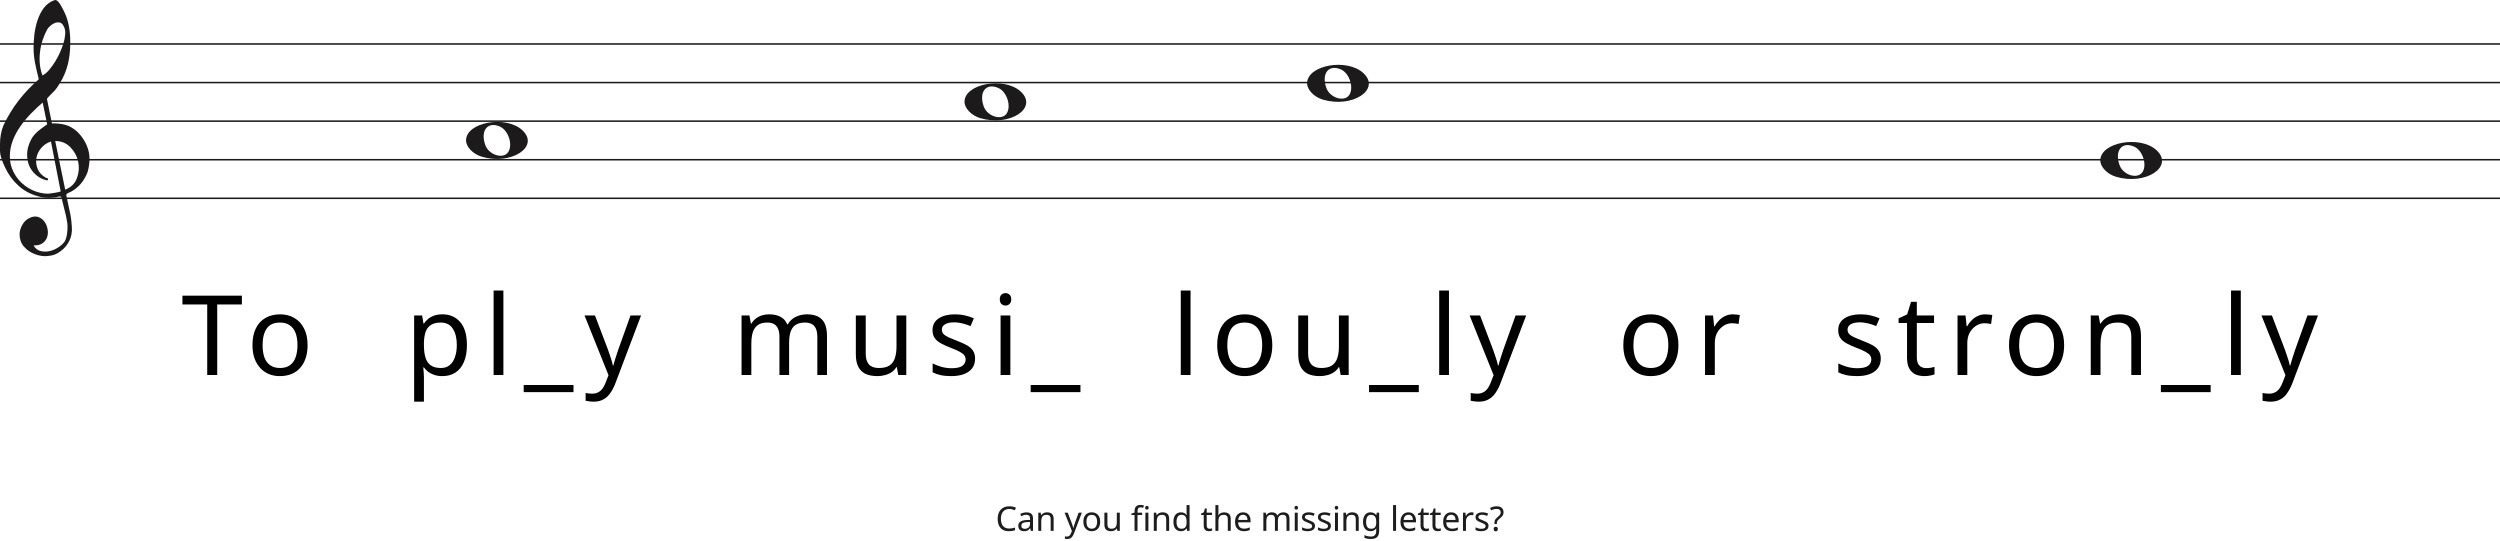
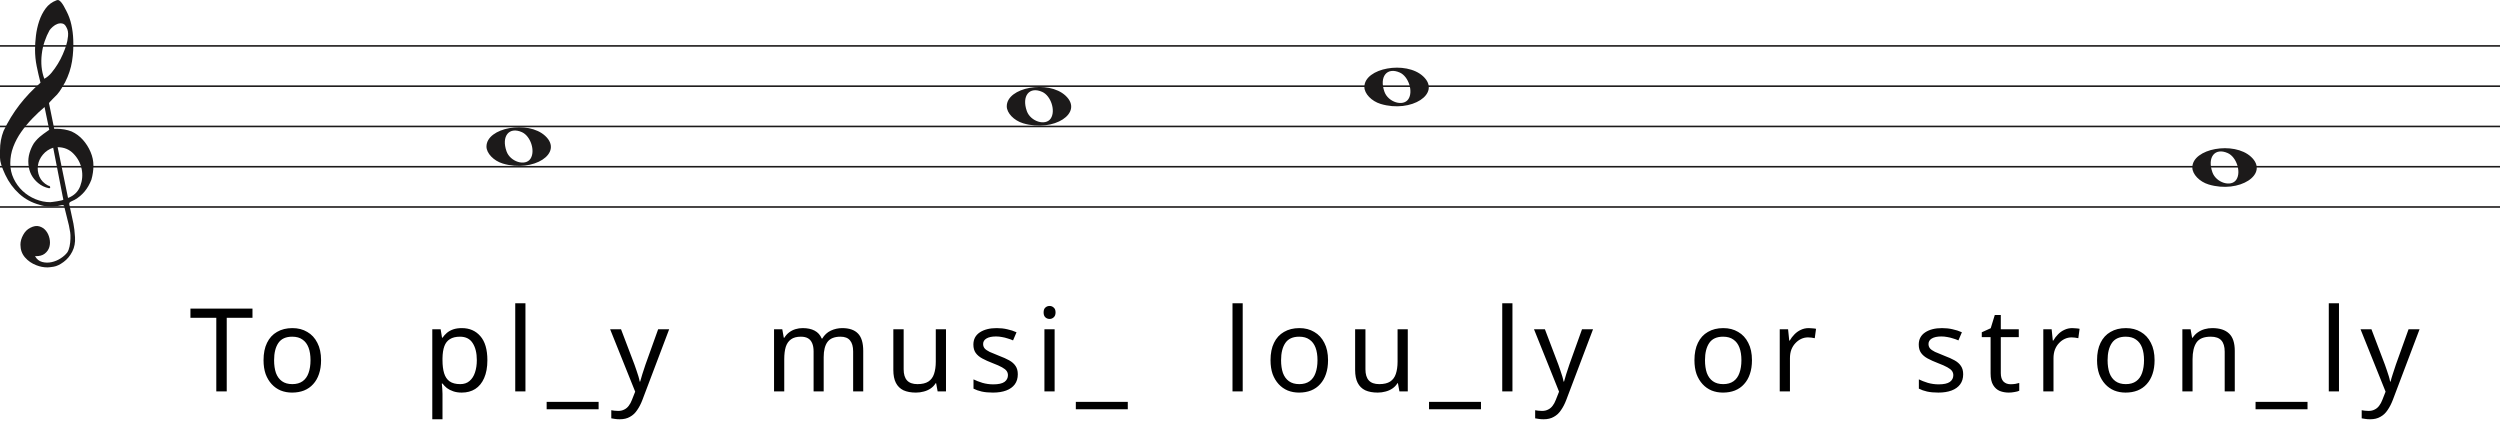
- <svg xmlns="http://www.w3.org/2000/svg" width="1620" height="350" viewBox="0 0 1620 350" fill="none">
-   <line y1="28.5" x2="1620" y2="28.5" stroke="#1C1A1A" />
-   <line y1="53.5" x2="1620" y2="53.5" stroke="#1C1A1A" />
-   <line y1="78.5" x2="1620" y2="78.5" stroke="#1C1A1A" />
-   <line y1="103.5" x2="1620" y2="103.5" stroke="#1C1A1A" />
-   <line y1="128.5" x2="1620" y2="128.5" stroke="#1C1A1A" />
+ <svg xmlns="http://www.w3.org/2000/svg" width="1552" height="270" viewBox="0 0 1552 270" fill="none">
+   <line y1="28.5" x2="1552" y2="28.5" stroke="#1C1A1A" />
+   <line y1="53.5" x2="1552" y2="53.5" stroke="#1C1A1A" />
+   <line y1="78.5" x2="1552" y2="78.5" stroke="#1C1A1A" />
+   <line y1="103.5" x2="1552" y2="103.5" stroke="#1C1A1A" />
+   <line y1="128.5" x2="1552" y2="128.5" stroke="#1C1A1A" />
  <path d="M33.02 91.694C30.445 92.54 28.317 93.969 26.636 95.981C24.955 97.991 23.93 100.188 23.562 102.57C23.195 104.951 23.497 107.306 24.469 109.635C25.441 111.964 27.266 113.843 29.946 115.272C30.576 115.272 30.97 115.537 31.128 116.066C31.285 116.595 31.049 116.859 30.419 116.859C27.844 116.33 25.585 115.245 23.641 113.605C20.016 110.588 18.02 106.698 17.652 101.935C17.442 99.553 17.665 97.251 18.322 95.028C18.979 92.805 19.885 90.767 21.041 88.914C22.459 86.957 24.14 85.263 26.084 83.834C26.189 83.728 26.491 83.49 26.991 83.12C27.49 82.749 27.976 82.405 28.448 82.088C28.921 81.77 29.63 81.267 30.576 80.579L27.66 66.448C25.086 68.618 22.538 71.012 20.016 73.632C17.495 76.252 15.209 79.018 13.16 81.928C11.111 84.84 9.47 87.923 8.235 91.178C7 94.433 6.383 97.859 6.383 101.459C6.383 104.793 7.079 107.929 8.472 110.866C9.864 113.803 11.716 116.357 14.027 118.526C16.339 120.696 19.005 122.403 22.026 123.648C25.047 124.891 28.107 125.513 31.207 125.513C31.312 125.513 31.797 125.46 32.664 125.354C33.532 125.249 34.451 125.116 35.422 124.957C36.395 124.799 37.288 124.626 38.102 124.441C38.916 124.256 39.324 124.057 39.324 123.846L38.85 121.623C36.802 111.197 34.857 101.22 33.02 91.694ZM35.777 91.376L42.239 122.893C45.97 121.464 48.491 119.016 49.804 115.55C51.118 112.083 51.419 108.564 50.71 104.991C50.001 101.419 48.334 98.256 45.706 95.504C43.08 92.751 39.77 91.376 35.777 91.376ZM27.503 48.903C29.131 48.056 30.642 46.786 32.034 45.092C33.426 43.399 34.713 41.586 35.896 39.654C37.077 37.723 38.102 35.751 38.969 33.739C39.836 31.729 40.532 29.903 41.057 28.262C41.635 26.516 42.029 24.557 42.239 22.387C42.449 20.217 42.108 18.392 41.215 16.909C40.585 15.587 39.757 14.819 38.733 14.607C37.708 14.396 36.683 14.475 35.659 14.845C34.635 15.216 33.663 15.811 32.743 16.632C31.824 17.452 31.154 18.18 30.734 18.815C29.578 20.879 28.566 23.181 27.7 25.722C26.833 28.262 26.242 30.895 25.927 33.621C25.611 36.346 25.572 38.966 25.808 41.481C26.045 43.994 26.61 46.469 27.503 48.903ZM25.139 51.364C24.245 47.871 23.457 44.444 22.774 41.083C22.091 37.723 21.75 34.269 21.75 30.723C21.75 28.13 21.934 25.285 22.302 22.189C22.669 19.093 23.339 16.076 24.311 13.138C25.283 10.201 26.623 7.568 28.33 5.24C30.038 2.91 32.309 1.217 35.147 0.158C35.409 0.053 35.672 0 35.934 0C36.302 0 36.736 0.211 37.235 0.635C37.734 1.058 38.26 1.68 38.811 2.501C39.362 3.321 39.849 4.168 40.269 5.041C40.689 5.914 41.004 6.51 41.215 6.828C42.633 9.527 43.67 12.398 44.328 15.441C44.984 18.484 45.365 21.514 45.471 24.53C45.68 29.083 45.431 33.581 44.722 38.027C44.013 42.472 42.581 46.813 40.426 51.046C39.691 52.317 38.943 53.6 38.181 54.897C37.419 56.194 36.513 57.45 35.462 58.667C35.252 58.88 34.871 59.264 34.319 59.819C33.767 60.375 33.203 60.944 32.625 61.526C32.047 62.108 31.535 62.651 31.088 63.153C30.642 63.656 30.419 63.96 30.419 64.067L33.649 79.944C33.67 80.048 35.265 79.944 35.265 79.944C38.348 79.983 41.612 80.486 44.446 81.611C47.178 82.881 49.529 84.627 51.499 86.851C53.469 89.074 55.044 91.574 56.227 94.353C57.409 97.132 58 99.95 58 102.808C58 105.665 57.579 108.577 56.739 111.54C54.585 117.151 51.144 121.305 46.416 124.004C45.89 124.322 45.141 124.68 44.17 125.076C43.198 125.473 42.817 126.095 43.027 126.942C44.288 132.708 45.141 136.676 45.589 138.85C46.035 141.024 46.364 143.829 46.573 147.265C46.783 150.551 46.218 153.507 44.879 156.152C43.539 158.807 41.74 160.961 39.481 162.624C37.222 164.297 35.16 165.269 33.295 165.569C31.429 165.86 30.155 166 29.473 166C27.109 166 24.797 165.549 22.538 164.648C19.754 163.596 17.416 161.983 15.524 159.809C13.633 157.635 12.688 154.99 12.688 151.874C12.688 149.91 13.252 147.897 14.382 145.833C15.511 143.769 16.995 142.286 18.834 141.395C20.883 140.333 22.735 140.042 24.39 140.513C26.045 140.994 27.411 141.895 28.488 143.218C29.565 144.54 30.314 146.143 30.734 148.017C31.154 149.9 31.128 151.653 30.655 153.297C30.182 154.94 29.224 156.332 27.779 157.464C26.334 158.606 24.324 159.117 21.75 159.017C22.801 160.921 24.272 162.123 26.163 162.624C28.054 163.135 29.998 163.165 31.994 162.744C33.991 162.323 35.869 161.542 37.629 160.4C39.389 159.268 40.769 158.035 41.766 156.713C42.397 155.761 42.87 154.519 43.185 152.986C43.5 151.443 43.684 149.85 43.736 148.177C43.789 146.514 43.736 145.212 43.579 144.29C43.421 143.358 43.158 141.915 42.79 139.962C41.215 133.56 40.217 129.533 39.796 127.89C39.586 127.366 39.021 127.193 38.102 127.379C37.182 127.564 36.408 127.736 35.777 127.89C31.259 128.481 27.477 128.21 24.429 127.101C19.701 125.831 15.538 123.568 11.939 120.313C8.34 117.058 5.451 113.115 3.27 108.484C1.09 103.853 0 100.334 0 97.925C0 95.518 0 93.996 0 93.361C0 89.074 0.736 85.051 2.207 81.293C4.991 75.418 8.288 70.02 12.097 65.098C15.905 60.176 20.253 55.598 25.139 51.364Z" fill="#1C1A1A" />
  <path d="M635.097 76.514C629.453 74.805 625 70.161 625 65.984C625 54.16 650.813 49.481 661.473 59.373C673 70.069 654.188 82.295 635.097 76.514H635.097ZM652.315 73.544C655.455 68.829 652.453 59.486 647.013 57.048C639.025 53.467 634.129 59.569 637.456 68.959C639.757 75.453 649.119 78.343 652.315 73.544Z" fill="#1C1A1A" />
  <path d="M857.097 64.514C851.453 62.805 847 58.161 847 53.984C847 42.16 872.813 37.481 883.473 47.373C895 58.069 876.188 70.295 857.097 64.514H857.097ZM874.315 61.544C877.455 56.829 874.453 47.486 869.013 45.048C861.025 41.467 856.129 47.569 859.456 56.959C861.757 63.453 871.119 66.343 874.315 61.544Z" fill="#1C1A1A" />
  <path d="M1371.1 114.514C1365.45 112.805 1361 108.161 1361 103.984C1361 92.16 1386.81 87.481 1397.47 97.373C1409 108.069 1390.19 120.295 1371.1 114.514H1371.1ZM1388.31 111.544C1391.46 106.829 1388.45 97.486 1383.01 95.048C1375.02 91.467 1370.13 97.569 1373.46 106.959C1375.76 113.453 1385.12 116.343 1388.31 111.544Z" fill="#1C1A1A" />
  <path d="M312.097 101.514C306.453 99.805 302 95.161 302 90.984C302 79.16 327.813 74.481 338.473 84.373C350 95.069 331.188 107.295 312.097 101.514H312.097ZM329.315 98.544C332.455 93.829 329.453 84.486 324.013 82.048C316.025 78.467 311.129 84.569 314.456 93.959C316.757 100.453 326.119 103.343 329.315 98.544Z" fill="#1C1A1A" />
  <path d="M140.756 243H134.276V197.28H118.22V191.592H156.74V197.28H140.756V243ZM199.317 223.632C199.317 226.848 198.885 229.704 198.021 232.2C197.205 234.648 196.005 236.736 194.421 238.464C192.885 240.192 190.989 241.512 188.733 242.424C186.525 243.288 184.053 243.72 181.317 243.72C178.773 243.72 176.421 243.288 174.261 242.424C172.101 241.512 170.229 240.192 168.645 238.464C167.061 236.736 165.813 234.648 164.901 232.2C164.037 229.704 163.605 226.848 163.605 223.632C163.605 219.36 164.325 215.76 165.765 212.832C167.205 209.856 169.269 207.6 171.957 206.064C174.645 204.48 177.837 203.688 181.533 203.688C185.037 203.688 188.109 204.48 190.749 206.064C193.437 207.6 195.525 209.856 197.013 212.832C198.549 215.76 199.317 219.36 199.317 223.632ZM170.157 223.632C170.157 226.656 170.541 229.296 171.309 231.552C172.125 233.76 173.373 235.464 175.053 236.664C176.733 237.864 178.869 238.464 181.461 238.464C184.053 238.464 186.189 237.864 187.869 236.664C189.549 235.464 190.773 233.76 191.541 231.552C192.357 229.296 192.765 226.656 192.765 223.632C192.765 220.56 192.357 217.944 191.541 215.784C190.725 213.624 189.477 211.968 187.797 210.816C186.165 209.616 184.029 209.016 181.389 209.016C177.453 209.016 174.597 210.312 172.821 212.904C171.045 215.496 170.157 219.072 170.157 223.632ZM286.725 203.688C291.477 203.688 295.293 205.344 298.173 208.656C301.101 211.968 302.565 216.96 302.565 223.632C302.565 228 301.893 231.696 300.549 234.72C299.253 237.696 297.405 239.952 295.005 241.488C292.653 242.976 289.869 243.72 286.653 243.72C284.685 243.72 282.933 243.456 281.397 242.928C279.861 242.4 278.541 241.728 277.437 240.912C276.381 240.048 275.469 239.112 274.701 238.104H274.269C274.365 238.92 274.461 239.952 274.557 241.2C274.653 242.448 274.701 243.528 274.701 244.44V260.28H268.365V204.408H273.549L274.413 209.664H274.701C275.469 208.56 276.381 207.552 277.437 206.64C278.541 205.728 279.837 205.008 281.325 204.48C282.861 203.952 284.661 203.688 286.725 203.688ZM285.573 209.016C282.981 209.016 280.893 209.52 279.309 210.528C277.725 211.488 276.573 212.952 275.853 214.92C275.133 216.888 274.749 219.384 274.701 222.408V223.632C274.701 226.8 275.037 229.488 275.709 231.696C276.381 233.904 277.509 235.584 279.093 236.736C280.725 237.888 282.933 238.464 285.717 238.464C288.069 238.464 289.989 237.816 291.477 236.52C293.013 235.224 294.141 233.472 294.861 231.264C295.629 229.008 296.013 226.44 296.013 223.56C296.013 219.144 295.149 215.616 293.421 212.976C291.741 210.336 289.125 209.016 285.573 209.016ZM326.198 243H319.862V188.28H326.198V243ZM371.617 254.088H339.361V249.48H371.617V254.088ZM378.769 204.408H385.537L393.889 226.368C394.369 227.664 394.801 228.912 395.185 230.112C395.617 231.312 396.001 232.488 396.337 233.64C396.673 234.744 396.937 235.824 397.129 236.88H397.417C397.705 235.68 398.161 234.12 398.785 232.2C399.409 230.232 400.057 228.264 400.729 226.296L408.577 204.408H415.417L398.785 248.328C397.873 250.728 396.793 252.816 395.545 254.592C394.345 256.416 392.857 257.808 391.081 258.768C389.353 259.776 387.241 260.28 384.745 260.28C383.593 260.28 382.585 260.208 381.721 260.064C380.857 259.968 380.113 259.848 379.489 259.704V254.664C380.017 254.76 380.641 254.856 381.361 254.952C382.129 255.048 382.921 255.096 383.737 255.096C385.225 255.096 386.497 254.808 387.553 254.232C388.657 253.704 389.593 252.912 390.361 251.856C391.129 250.848 391.777 249.648 392.305 248.256L394.321 243.144L378.769 204.408ZM522.862 203.688C527.23 203.688 530.494 204.816 532.654 207.072C534.814 209.28 535.894 212.88 535.894 217.872V243H529.63V218.16C529.63 215.136 528.982 212.856 527.686 211.32C526.438 209.784 524.47 209.016 521.782 209.016C518.038 209.016 515.35 210.096 513.718 212.256C512.134 214.416 511.342 217.56 511.342 221.688V243H505.078V218.16C505.078 216.144 504.79 214.464 504.214 213.12C503.638 211.728 502.774 210.696 501.622 210.024C500.47 209.352 498.982 209.016 497.158 209.016C494.566 209.016 492.526 209.568 491.038 210.672C489.55 211.728 488.47 213.288 487.798 215.352C487.174 217.416 486.862 219.96 486.862 222.984V243H480.526V204.408H485.638L486.574 209.664H486.934C487.75 208.32 488.734 207.216 489.886 206.352C491.086 205.44 492.406 204.768 493.846 204.336C495.286 203.904 496.774 203.688 498.31 203.688C501.286 203.688 503.758 204.216 505.726 205.272C507.742 206.328 509.206 207.96 510.118 210.168H510.478C511.774 207.96 513.526 206.328 515.734 205.272C517.99 204.216 520.366 203.688 522.862 203.688ZM587.271 204.408V243H582.087L581.151 237.888H580.863C580.047 239.232 578.991 240.336 577.695 241.2C576.399 242.064 574.983 242.688 573.447 243.072C571.911 243.504 570.303 243.72 568.623 243.72C565.551 243.72 562.959 243.24 560.847 242.28C558.783 241.272 557.223 239.736 556.167 237.672C555.111 235.608 554.583 232.944 554.583 229.68V204.408H560.991V229.248C560.991 232.32 561.687 234.624 563.079 236.16C564.471 237.696 566.631 238.464 569.559 238.464C572.439 238.464 574.695 237.936 576.327 236.88C578.007 235.776 579.183 234.192 579.855 232.128C580.575 230.016 580.935 227.472 580.935 224.496V204.408H587.271ZM631.851 232.344C631.851 234.84 631.227 236.928 629.979 238.608C628.731 240.288 626.955 241.56 624.651 242.424C622.347 243.288 619.611 243.72 616.443 243.72C613.755 243.72 611.427 243.504 609.459 243.072C607.539 242.64 605.835 242.04 604.347 241.272V235.512C605.883 236.28 607.731 237 609.891 237.672C612.099 238.296 614.331 238.608 616.587 238.608C619.803 238.608 622.131 238.104 623.571 237.096C625.011 236.04 625.731 234.648 625.731 232.92C625.731 231.96 625.467 231.096 624.939 230.328C624.411 229.56 623.451 228.792 622.059 228.024C620.715 227.256 618.771 226.392 616.227 225.432C613.731 224.472 611.595 223.512 609.819 222.552C608.043 221.592 606.675 220.44 605.715 219.096C604.755 217.752 604.275 216.024 604.275 213.912C604.275 210.648 605.595 208.128 608.235 206.352C610.923 204.576 614.427 203.688 618.747 203.688C621.099 203.688 623.283 203.928 625.299 204.408C627.363 204.84 629.283 205.464 631.059 206.28L628.899 211.32C627.843 210.84 626.715 210.432 625.515 210.096C624.363 209.712 623.187 209.424 621.987 209.232C620.787 208.992 619.563 208.872 618.315 208.872C615.723 208.872 613.731 209.304 612.339 210.168C610.995 210.984 610.323 212.112 610.323 213.552C610.323 214.608 610.635 215.52 611.259 216.288C611.883 217.008 612.915 217.728 614.355 218.448C615.843 219.12 617.811 219.936 620.259 220.896C622.707 221.808 624.795 222.744 626.523 223.704C628.251 224.664 629.571 225.84 630.483 227.232C631.395 228.576 631.851 230.28 631.851 232.344ZM654.712 204.408V243H648.376V204.408H654.712ZM651.616 189.936C652.576 189.936 653.416 190.272 654.136 190.944C654.904 191.568 655.288 192.576 655.288 193.968C655.288 195.312 654.904 196.32 654.136 196.992C653.416 197.664 652.576 198 651.616 198C650.56 198 649.672 197.664 648.952 196.992C648.232 196.32 647.872 195.312 647.872 193.968C647.872 192.576 648.232 191.568 648.952 190.944C649.672 190.272 650.56 189.936 651.616 189.936ZM700.131 254.088H667.875V249.48H700.131V254.088ZM771.473 243H765.137V188.28H771.473V243ZM824.452 223.632C824.452 226.848 824.02 229.704 823.156 232.2C822.34 234.648 821.14 236.736 819.556 238.464C818.02 240.192 816.124 241.512 813.868 242.424C811.66 243.288 809.188 243.72 806.452 243.72C803.908 243.72 801.556 243.288 799.396 242.424C797.236 241.512 795.364 240.192 793.78 238.464C792.196 236.736 790.948 234.648 790.036 232.2C789.172 229.704 788.74 226.848 788.74 223.632C788.74 219.36 789.46 215.76 790.9 212.832C792.34 209.856 794.404 207.6 797.092 206.064C799.78 204.48 802.972 203.688 806.668 203.688C810.172 203.688 813.244 204.48 815.884 206.064C818.572 207.6 820.66 209.856 822.148 212.832C823.684 215.76 824.452 219.36 824.452 223.632ZM795.292 223.632C795.292 226.656 795.676 229.296 796.444 231.552C797.26 233.76 798.508 235.464 800.188 236.664C801.868 237.864 804.004 238.464 806.596 238.464C809.188 238.464 811.324 237.864 813.004 236.664C814.684 235.464 815.908 233.76 816.676 231.552C817.492 229.296 817.9 226.656 817.9 223.632C817.9 220.56 817.492 217.944 816.676 215.784C815.86 213.624 814.612 211.968 812.932 210.816C811.3 209.616 809.164 209.016 806.524 209.016C802.588 209.016 799.732 210.312 797.956 212.904C796.18 215.496 795.292 219.072 795.292 223.632ZM873.949 204.408V243H868.765L867.829 237.888H867.541C866.725 239.232 865.669 240.336 864.373 241.2C863.077 242.064 861.661 242.688 860.125 243.072C858.589 243.504 856.981 243.72 855.301 243.72C852.229 243.72 849.637 243.24 847.525 242.28C845.461 241.272 843.901 239.736 842.845 237.672C841.789 235.608 841.261 232.944 841.261 229.68V204.408H847.669V229.248C847.669 232.32 848.365 234.624 849.757 236.16C851.149 237.696 853.309 238.464 856.237 238.464C859.117 238.464 861.373 237.936 863.005 236.88C864.685 235.776 865.861 234.192 866.533 232.128C867.253 230.016 867.613 227.472 867.613 224.496V204.408H873.949ZM919.393 254.088H887.137V249.48H919.393V254.088ZM938.929 243H932.593V188.28H938.929V243ZM952.308 204.408H959.076L967.428 226.368C967.908 227.664 968.34 228.912 968.724 230.112C969.156 231.312 969.54 232.488 969.876 233.64C970.212 234.744 970.476 235.824 970.668 236.88H970.956C971.244 235.68 971.7 234.12 972.324 232.2C972.948 230.232 973.596 228.264 974.268 226.296L982.116 204.408H988.956L972.324 248.328C971.412 250.728 970.332 252.816 969.084 254.592C967.884 256.416 966.396 257.808 964.62 258.768C962.892 259.776 960.78 260.28 958.284 260.28C957.132 260.28 956.124 260.208 955.26 260.064C954.396 259.968 953.652 259.848 953.028 259.704V254.664C953.556 254.76 954.18 254.856 954.9 254.952C955.668 255.048 956.46 255.096 957.276 255.096C958.764 255.096 960.036 254.808 961.092 254.232C962.196 253.704 963.132 252.912 963.9 251.856C964.668 250.848 965.316 249.648 965.844 248.256L967.86 243.144L952.308 204.408ZM1087.62 223.632C1087.62 226.848 1087.19 229.704 1086.32 232.2C1085.51 234.648 1084.31 236.736 1082.72 238.464C1081.19 240.192 1079.29 241.512 1077.03 242.424C1074.83 243.288 1072.35 243.72 1069.62 243.72C1067.07 243.72 1064.72 243.288 1062.56 242.424C1060.4 241.512 1058.53 240.192 1056.95 238.464C1055.36 236.736 1054.11 234.648 1053.2 232.2C1052.34 229.704 1051.91 226.848 1051.91 223.632C1051.91 219.36 1052.63 215.76 1054.07 212.832C1055.51 209.856 1057.57 207.6 1060.26 206.064C1062.95 204.48 1066.14 203.688 1069.83 203.688C1073.34 203.688 1076.41 204.48 1079.05 206.064C1081.74 207.6 1083.83 209.856 1085.31 212.832C1086.85 215.76 1087.62 219.36 1087.62 223.632ZM1058.46 223.632C1058.46 226.656 1058.84 229.296 1059.61 231.552C1060.43 233.76 1061.67 235.464 1063.35 236.664C1065.03 237.864 1067.17 238.464 1069.76 238.464C1072.35 238.464 1074.49 237.864 1076.17 236.664C1077.85 235.464 1079.07 233.76 1079.84 231.552C1080.66 229.296 1081.07 226.656 1081.07 223.632C1081.07 220.56 1080.66 217.944 1079.84 215.784C1079.03 213.624 1077.78 211.968 1076.1 210.816C1074.47 209.616 1072.33 209.016 1069.69 209.016C1065.75 209.016 1062.9 210.312 1061.12 212.904C1059.35 215.496 1058.46 219.072 1058.46 223.632ZM1122.86 203.688C1123.58 203.688 1124.35 203.736 1125.16 203.832C1126.03 203.88 1126.77 203.976 1127.4 204.12L1126.6 209.952C1125.98 209.808 1125.28 209.688 1124.52 209.592C1123.8 209.496 1123.1 209.448 1122.43 209.448C1120.94 209.448 1119.52 209.76 1118.18 210.384C1116.84 211.008 1115.64 211.896 1114.58 213.048C1113.52 214.152 1112.68 215.496 1112.06 217.08C1111.48 218.664 1111.2 220.44 1111.2 222.408V243H1104.86V204.408H1110.04L1110.76 211.464H1111.05C1111.87 210.024 1112.85 208.728 1114 207.576C1115.16 206.376 1116.48 205.44 1117.96 204.768C1119.45 204.048 1121.08 203.688 1122.86 203.688ZM1218.74 232.344C1218.74 234.84 1218.11 236.928 1216.86 238.608C1215.62 240.288 1213.84 241.56 1211.54 242.424C1209.23 243.288 1206.5 243.72 1203.33 243.72C1200.64 243.72 1198.31 243.504 1196.34 243.072C1194.42 242.64 1192.72 242.04 1191.23 241.272V235.512C1192.77 236.28 1194.62 237 1196.78 237.672C1198.98 238.296 1201.22 238.608 1203.47 238.608C1206.69 238.608 1209.02 238.104 1210.46 237.096C1211.9 236.04 1212.62 234.648 1212.62 232.92C1212.62 231.96 1212.35 231.096 1211.82 230.328C1211.3 229.56 1210.34 228.792 1208.94 228.024C1207.6 227.256 1205.66 226.392 1203.11 225.432C1200.62 224.472 1198.48 223.512 1196.7 222.552C1194.93 221.592 1193.56 220.44 1192.6 219.096C1191.64 217.752 1191.16 216.024 1191.16 213.912C1191.16 210.648 1192.48 208.128 1195.12 206.352C1197.81 204.576 1201.31 203.688 1205.63 203.688C1207.98 203.688 1210.17 203.928 1212.18 204.408C1214.25 204.84 1216.17 205.464 1217.94 206.28L1215.78 211.32C1214.73 210.84 1213.6 210.432 1212.4 210.096C1211.25 209.712 1210.07 209.424 1208.87 209.232C1207.67 208.992 1206.45 208.872 1205.2 208.872C1202.61 208.872 1200.62 209.304 1199.22 210.168C1197.88 210.984 1197.21 212.112 1197.21 213.552C1197.21 214.608 1197.52 215.52 1198.14 216.288C1198.77 217.008 1199.8 217.728 1201.24 218.448C1202.73 219.12 1204.7 219.936 1207.14 220.896C1209.59 221.808 1211.68 222.744 1213.41 223.704C1215.14 224.664 1216.46 225.84 1217.37 227.232C1218.28 228.576 1218.74 230.28 1218.74 232.344ZM1248.15 238.536C1249.11 238.536 1250.09 238.464 1251.1 238.32C1252.11 238.128 1252.92 237.936 1253.55 237.744V242.568C1252.88 242.904 1251.92 243.168 1250.67 243.36C1249.42 243.6 1248.22 243.72 1247.07 243.72C1245.05 243.72 1243.18 243.384 1241.45 242.712C1239.77 241.992 1238.4 240.768 1237.35 239.04C1236.29 237.312 1235.76 234.888 1235.76 231.768V209.304H1230.29V206.28L1235.84 203.76L1238.36 195.552H1242.1V204.408H1253.26V209.304H1242.1V231.624C1242.1 233.976 1242.65 235.728 1243.76 236.88C1244.91 237.984 1246.37 238.536 1248.15 238.536ZM1286.48 203.688C1287.2 203.688 1287.96 203.736 1288.78 203.832C1289.64 203.88 1290.39 203.976 1291.01 204.12L1290.22 209.952C1289.6 209.808 1288.9 209.688 1288.13 209.592C1287.41 209.496 1286.72 209.448 1286.04 209.448C1284.56 209.448 1283.14 209.76 1281.8 210.384C1280.45 211.008 1279.25 211.896 1278.2 213.048C1277.14 214.152 1276.3 215.496 1275.68 217.08C1275.1 218.664 1274.81 220.44 1274.81 222.408V243H1268.48V204.408H1273.66L1274.38 211.464H1274.67C1275.48 210.024 1276.47 208.728 1277.62 207.576C1278.77 206.376 1280.09 205.44 1281.58 204.768C1283.07 204.048 1284.7 203.688 1286.48 203.688ZM1337.56 223.632C1337.56 226.848 1337.13 229.704 1336.27 232.2C1335.45 234.648 1334.25 236.736 1332.67 238.464C1331.13 240.192 1329.24 241.512 1326.98 242.424C1324.77 243.288 1322.3 243.72 1319.56 243.72C1317.02 243.72 1314.67 243.288 1312.51 242.424C1310.35 241.512 1308.48 240.192 1306.89 238.464C1305.31 236.736 1304.06 234.648 1303.15 232.2C1302.28 229.704 1301.85 226.848 1301.85 223.632C1301.85 219.36 1302.57 215.76 1304.01 212.832C1305.45 209.856 1307.52 207.6 1310.2 206.064C1312.89 204.48 1316.08 203.688 1319.78 203.688C1323.28 203.688 1326.36 204.48 1329 206.064C1331.68 207.6 1333.77 209.856 1335.26 212.832C1336.8 215.76 1337.56 219.36 1337.56 223.632ZM1308.4 223.632C1308.4 226.656 1308.79 229.296 1309.56 231.552C1310.37 233.76 1311.62 235.464 1313.3 236.664C1314.98 237.864 1317.12 238.464 1319.71 238.464C1322.3 238.464 1324.44 237.864 1326.12 236.664C1327.8 235.464 1329.02 233.76 1329.79 231.552C1330.6 229.296 1331.01 226.656 1331.01 223.632C1331.01 220.56 1330.6 217.944 1329.79 215.784C1328.97 213.624 1327.72 211.968 1326.04 210.816C1324.41 209.616 1322.28 209.016 1319.64 209.016C1315.7 209.016 1312.84 210.312 1311.07 212.904C1309.29 215.496 1308.4 219.072 1308.4 223.632ZM1373.38 203.688C1377.99 203.688 1381.47 204.816 1383.82 207.072C1386.17 209.28 1387.35 212.88 1387.35 217.872V243H1381.09V218.304C1381.09 215.184 1380.39 212.856 1379 211.32C1377.61 209.784 1375.42 209.016 1372.45 209.016C1368.17 209.016 1365.22 210.216 1363.59 212.616C1361.96 215.016 1361.14 218.472 1361.14 222.984V243H1354.81V204.408H1359.92L1360.85 209.664H1361.21C1362.08 208.32 1363.13 207.216 1364.38 206.352C1365.68 205.44 1367.09 204.768 1368.63 204.336C1370.17 203.904 1371.75 203.688 1373.38 203.688ZM1432.51 254.088H1400.25V249.48H1432.51V254.088ZM1452.04 243H1445.71V188.28H1452.04V243ZM1465.42 204.408H1472.19L1480.54 226.368C1481.02 227.664 1481.45 228.912 1481.84 230.112C1482.27 231.312 1482.65 232.488 1482.99 233.64C1483.32 234.744 1483.59 235.824 1483.78 236.88H1484.07C1484.36 235.68 1484.81 234.12 1485.44 232.2C1486.06 230.232 1486.71 228.264 1487.38 226.296L1495.23 204.408H1502.07L1485.44 248.328C1484.52 250.728 1483.44 252.816 1482.2 254.592C1481 256.416 1479.51 257.808 1477.73 258.768C1476 259.776 1473.89 260.28 1471.4 260.28C1470.24 260.28 1469.24 260.208 1468.37 260.064C1467.51 259.968 1466.76 259.848 1466.14 259.704V254.664C1466.67 254.76 1467.29 254.856 1468.01 254.952C1468.78 255.048 1469.57 255.096 1470.39 255.096C1471.88 255.096 1473.15 254.808 1474.2 254.232C1475.31 253.704 1476.24 252.912 1477.01 251.856C1477.78 250.848 1478.43 249.648 1478.96 248.256L1480.97 243.144L1465.42 204.408Z" fill="black" />
-   <path d="M654.01 329.81C653.174 329.81 652.419 329.957 651.744 330.25C651.07 330.529 650.498 330.947 650.028 331.504C649.559 332.047 649.2 332.714 648.95 333.506C648.701 334.283 648.576 335.163 648.576 336.146C648.576 337.437 648.774 338.559 649.17 339.512C649.581 340.465 650.182 341.199 650.974 341.712C651.781 342.225 652.786 342.482 653.988 342.482C654.678 342.482 655.33 342.423 655.946 342.306C656.562 342.189 657.164 342.042 657.75 341.866V343.582C657.164 343.802 656.555 343.963 655.924 344.066C655.308 344.169 654.568 344.22 653.702 344.22C652.104 344.22 650.769 343.89 649.698 343.23C648.628 342.57 647.821 341.631 647.278 340.414C646.75 339.197 646.486 337.767 646.486 336.124C646.486 334.936 646.648 333.851 646.97 332.868C647.308 331.885 647.792 331.035 648.422 330.316C649.068 329.597 649.86 329.047 650.798 328.666C651.737 328.27 652.815 328.072 654.032 328.072C654.839 328.072 655.616 328.153 656.364 328.314C657.112 328.475 657.78 328.703 658.366 328.996L657.574 330.668C657.09 330.448 656.548 330.25 655.946 330.074C655.36 329.898 654.714 329.81 654.01 329.81ZM665.161 332.01C666.598 332.01 667.661 332.325 668.351 332.956C669.04 333.587 669.385 334.591 669.385 335.97V344H667.977L667.603 342.328H667.515C667.177 342.753 666.825 343.113 666.459 343.406C666.107 343.685 665.696 343.89 665.227 344.022C664.772 344.154 664.215 344.22 663.555 344.22C662.851 344.22 662.213 344.095 661.641 343.846C661.083 343.597 660.643 343.215 660.321 342.702C659.998 342.174 659.837 341.514 659.837 340.722C659.837 339.549 660.299 338.647 661.223 338.016C662.147 337.371 663.569 337.019 665.491 336.96L667.493 336.894V336.19C667.493 335.207 667.28 334.525 666.855 334.144C666.429 333.763 665.828 333.572 665.051 333.572C664.435 333.572 663.848 333.667 663.291 333.858C662.733 334.034 662.213 334.239 661.729 334.474L661.135 333.022C661.648 332.743 662.257 332.509 662.961 332.318C663.665 332.113 664.398 332.01 665.161 332.01ZM665.733 338.302C664.266 338.361 663.247 338.595 662.675 339.006C662.117 339.417 661.839 339.996 661.839 340.744C661.839 341.404 662.037 341.888 662.433 342.196C662.843 342.504 663.364 342.658 663.995 342.658C664.992 342.658 665.821 342.387 666.481 341.844C667.141 341.287 667.471 340.436 667.471 339.292V338.236L665.733 338.302ZM678.483 331.988C679.891 331.988 680.954 332.333 681.673 333.022C682.391 333.697 682.751 334.797 682.751 336.322V344H680.837V336.454C680.837 335.501 680.624 334.789 680.199 334.32C679.773 333.851 679.106 333.616 678.197 333.616C676.891 333.616 675.989 333.983 675.491 334.716C674.992 335.449 674.743 336.505 674.743 337.884V344H672.807V332.208H674.369L674.655 333.814H674.765C675.029 333.403 675.351 333.066 675.733 332.802C676.129 332.523 676.561 332.318 677.031 332.186C677.5 332.054 677.984 331.988 678.483 331.988ZM689.833 332.208H691.901L694.453 338.918C694.6 339.314 694.732 339.695 694.849 340.062C694.981 340.429 695.099 340.788 695.201 341.14C695.304 341.477 695.385 341.807 695.443 342.13H695.531C695.619 341.763 695.759 341.287 695.949 340.7C696.14 340.099 696.338 339.497 696.543 338.896L698.941 332.208H701.031L695.949 345.628C695.671 346.361 695.341 346.999 694.959 347.542C694.593 348.099 694.138 348.525 693.595 348.818C693.067 349.126 692.422 349.28 691.659 349.28C691.307 349.28 690.999 349.258 690.735 349.214C690.471 349.185 690.244 349.148 690.053 349.104V347.564C690.215 347.593 690.405 347.623 690.625 347.652C690.86 347.681 691.102 347.696 691.351 347.696C691.806 347.696 692.195 347.608 692.517 347.432C692.855 347.271 693.141 347.029 693.375 346.706C693.61 346.398 693.808 346.031 693.969 345.606L694.585 344.044L689.833 332.208ZM712.928 338.082C712.928 339.065 712.796 339.937 712.532 340.7C712.283 341.448 711.916 342.086 711.432 342.614C710.963 343.142 710.383 343.545 709.694 343.824C709.019 344.088 708.264 344.22 707.428 344.22C706.651 344.22 705.932 344.088 705.272 343.824C704.612 343.545 704.04 343.142 703.556 342.614C703.072 342.086 702.691 341.448 702.412 340.7C702.148 339.937 702.016 339.065 702.016 338.082C702.016 336.777 702.236 335.677 702.676 334.782C703.116 333.873 703.747 333.183 704.568 332.714C705.389 332.23 706.365 331.988 707.494 331.988C708.565 331.988 709.503 332.23 710.31 332.714C711.131 333.183 711.769 333.873 712.224 334.782C712.693 335.677 712.928 336.777 712.928 338.082ZM704.018 338.082C704.018 339.006 704.135 339.813 704.37 340.502C704.619 341.177 705.001 341.697 705.514 342.064C706.027 342.431 706.68 342.614 707.472 342.614C708.264 342.614 708.917 342.431 709.43 342.064C709.943 341.697 710.317 341.177 710.552 340.502C710.801 339.813 710.926 339.006 710.926 338.082C710.926 337.143 710.801 336.344 710.552 335.684C710.303 335.024 709.921 334.518 709.408 334.166C708.909 333.799 708.257 333.616 707.45 333.616C706.247 333.616 705.375 334.012 704.832 334.804C704.289 335.596 704.018 336.689 704.018 338.082ZM725.632 332.208V344H724.048L723.762 342.438H723.674C723.425 342.849 723.102 343.186 722.706 343.45C722.31 343.714 721.878 343.905 721.408 344.022C720.939 344.154 720.448 344.22 719.934 344.22C718.996 344.22 718.204 344.073 717.558 343.78C716.928 343.472 716.451 343.003 716.128 342.372C715.806 341.741 715.644 340.927 715.644 339.93V332.208H717.602V339.798C717.602 340.737 717.815 341.441 718.24 341.91C718.666 342.379 719.326 342.614 720.22 342.614C721.1 342.614 721.79 342.453 722.288 342.13C722.802 341.793 723.161 341.309 723.366 340.678C723.586 340.033 723.696 339.255 723.696 338.346V332.208H725.632ZM740.085 333.704H737.115V344H735.179V333.704H733.111V332.802L735.179 332.142V331.46C735.179 330.448 735.326 329.627 735.619 328.996C735.927 328.365 736.367 327.903 736.939 327.61C737.511 327.317 738.2 327.17 739.007 327.17C739.476 327.17 739.902 327.214 740.283 327.302C740.679 327.375 741.016 327.463 741.295 327.566L740.789 329.084C740.554 329.011 740.283 328.937 739.975 328.864C739.667 328.791 739.352 328.754 739.029 328.754C738.384 328.754 737.9 328.974 737.577 329.414C737.269 329.839 737.115 330.514 737.115 331.438V332.208H740.085V333.704ZM744.155 332.208V344H742.219V332.208H744.155ZM743.209 327.786C743.502 327.786 743.759 327.889 743.979 328.094C744.214 328.285 744.331 328.593 744.331 329.018C744.331 329.429 744.214 329.737 743.979 329.942C743.759 330.147 743.502 330.25 743.209 330.25C742.886 330.25 742.615 330.147 742.395 329.942C742.175 329.737 742.065 329.429 742.065 329.018C742.065 328.593 742.175 328.285 742.395 328.094C742.615 327.889 742.886 327.786 743.209 327.786ZM753.341 331.988C754.749 331.988 755.813 332.333 756.531 333.022C757.25 333.697 757.609 334.797 757.609 336.322V344H755.695V336.454C755.695 335.501 755.483 334.789 755.057 334.32C754.632 333.851 753.965 333.616 753.055 333.616C751.75 333.616 750.848 333.983 750.349 334.716C749.851 335.449 749.601 336.505 749.601 337.884V344H747.665V332.208H749.227L749.513 333.814H749.623C749.887 333.403 750.21 333.066 750.591 332.802C750.987 332.523 751.42 332.318 751.889 332.186C752.359 332.054 752.843 331.988 753.341 331.988ZM765.225 344.22C763.758 344.22 762.585 343.714 761.705 342.702C760.825 341.675 760.385 340.15 760.385 338.126C760.385 336.102 760.825 334.577 761.705 333.55C762.6 332.509 763.78 331.988 765.247 331.988C765.863 331.988 766.398 332.069 766.853 332.23C767.308 332.377 767.704 332.582 768.041 332.846C768.378 333.11 768.664 333.403 768.899 333.726H769.031C769.016 333.535 768.987 333.257 768.943 332.89C768.914 332.509 768.899 332.208 768.899 331.988V327.28H770.835V344H769.273L768.987 342.416H768.899C768.664 342.753 768.378 343.061 768.041 343.34C767.704 343.604 767.3 343.817 766.831 343.978C766.376 344.139 765.841 344.22 765.225 344.22ZM765.533 342.614C766.78 342.614 767.652 342.277 768.151 341.602C768.664 340.913 768.921 339.879 768.921 338.5V338.148C768.921 336.681 768.679 335.559 768.195 334.782C767.711 333.99 766.816 333.594 765.511 333.594C764.47 333.594 763.685 334.012 763.157 334.848C762.644 335.669 762.387 336.777 762.387 338.17C762.387 339.578 762.644 340.671 763.157 341.448C763.685 342.225 764.477 342.614 765.533 342.614ZM783.793 342.636C784.086 342.636 784.387 342.614 784.695 342.57C785.003 342.511 785.252 342.453 785.443 342.394V343.868C785.238 343.971 784.944 344.051 784.563 344.11C784.182 344.183 783.815 344.22 783.463 344.22C782.847 344.22 782.275 344.117 781.747 343.912C781.234 343.692 780.816 343.318 780.493 342.79C780.17 342.262 780.009 341.521 780.009 340.568V333.704H778.337V332.78L780.031 332.01L780.801 329.502H781.945V332.208H785.355V333.704H781.945V340.524C781.945 341.243 782.114 341.778 782.451 342.13C782.803 342.467 783.25 342.636 783.793 342.636ZM789.52 332.186C789.52 332.465 789.505 332.751 789.476 333.044C789.461 333.337 789.439 333.601 789.41 333.836H789.542C789.791 333.425 790.107 333.088 790.488 332.824C790.869 332.56 791.295 332.362 791.764 332.23C792.233 332.083 792.717 332.01 793.216 332.01C794.169 332.01 794.961 332.164 795.592 332.472C796.237 332.765 796.721 333.227 797.044 333.858C797.367 334.489 797.528 335.31 797.528 336.322V344H795.614V336.454C795.614 335.501 795.401 334.789 794.976 334.32C794.551 333.851 793.883 333.616 792.974 333.616C792.094 333.616 791.405 333.785 790.906 334.122C790.407 334.445 790.048 334.929 789.828 335.574C789.623 336.205 789.52 336.982 789.52 337.906V344H787.584V327.28H789.52V332.186ZM805.518 331.988C806.53 331.988 807.395 332.208 808.114 332.648C808.847 333.088 809.404 333.711 809.786 334.518C810.182 335.31 810.38 336.241 810.38 337.312V338.478H802.306C802.335 339.813 802.672 340.832 803.318 341.536C803.978 342.225 804.894 342.57 806.068 342.57C806.816 342.57 807.476 342.504 808.048 342.372C808.634 342.225 809.236 342.02 809.852 341.756V343.45C809.25 343.714 808.656 343.905 808.07 344.022C807.483 344.154 806.786 344.22 805.98 344.22C804.865 344.22 803.875 343.993 803.01 343.538C802.159 343.083 801.492 342.409 801.008 341.514C800.538 340.605 800.304 339.497 800.304 338.192C800.304 336.901 800.516 335.794 800.942 334.87C801.382 333.946 801.99 333.235 802.768 332.736C803.56 332.237 804.476 331.988 805.518 331.988ZM805.496 333.572C804.572 333.572 803.838 333.873 803.296 334.474C802.768 335.061 802.452 335.882 802.35 336.938H808.356C808.356 336.263 808.253 335.677 808.048 335.178C807.842 334.679 807.527 334.291 807.102 334.012C806.691 333.719 806.156 333.572 805.496 333.572ZM831.592 331.988C832.927 331.988 833.924 332.333 834.584 333.022C835.244 333.697 835.574 334.797 835.574 336.322V344H833.66V336.41C833.66 335.486 833.462 334.789 833.066 334.32C832.685 333.851 832.084 333.616 831.263 333.616C830.119 333.616 829.297 333.946 828.798 334.606C828.314 335.266 828.072 336.227 828.072 337.488V344H826.158V336.41C826.158 335.794 826.07 335.281 825.894 334.87C825.718 334.445 825.454 334.129 825.102 333.924C824.75 333.719 824.296 333.616 823.738 333.616C822.946 333.616 822.323 333.785 821.868 334.122C821.414 334.445 821.084 334.921 820.878 335.552C820.688 336.183 820.592 336.96 820.592 337.884V344H818.656V332.208H820.218L820.504 333.814H820.614C820.864 333.403 821.164 333.066 821.516 332.802C821.883 332.523 822.286 332.318 822.726 332.186C823.166 332.054 823.621 331.988 824.09 331.988C825 331.988 825.755 332.149 826.356 332.472C826.972 332.795 827.42 333.293 827.698 333.968H827.809C828.204 333.293 828.74 332.795 829.414 332.472C830.104 332.149 830.83 331.988 831.592 331.988ZM840.933 332.208V344H838.997V332.208H840.933ZM839.987 327.786C840.28 327.786 840.537 327.889 840.757 328.094C840.992 328.285 841.109 328.593 841.109 329.018C841.109 329.429 840.992 329.737 840.757 329.942C840.537 330.147 840.28 330.25 839.987 330.25C839.664 330.25 839.393 330.147 839.173 329.942C838.953 329.737 838.843 329.429 838.843 329.018C838.843 328.593 838.953 328.285 839.173 328.094C839.393 327.889 839.664 327.786 839.987 327.786ZM852.127 340.744C852.127 341.507 851.936 342.145 851.555 342.658C851.174 343.171 850.631 343.56 849.927 343.824C849.223 344.088 848.387 344.22 847.419 344.22C846.598 344.22 845.886 344.154 845.285 344.022C844.698 343.89 844.178 343.707 843.723 343.472V341.712C844.192 341.947 844.757 342.167 845.417 342.372C846.092 342.563 846.774 342.658 847.463 342.658C848.446 342.658 849.157 342.504 849.597 342.196C850.037 341.873 850.257 341.448 850.257 340.92C850.257 340.627 850.176 340.363 850.015 340.128C849.854 339.893 849.56 339.659 849.135 339.424C848.724 339.189 848.13 338.925 847.353 338.632C846.59 338.339 845.938 338.045 845.395 337.752C844.852 337.459 844.434 337.107 844.141 336.696C843.848 336.285 843.701 335.757 843.701 335.112C843.701 334.115 844.104 333.345 844.911 332.802C845.732 332.259 846.803 331.988 848.123 331.988C848.842 331.988 849.509 332.061 850.125 332.208C850.756 332.34 851.342 332.531 851.885 332.78L851.225 334.32C850.902 334.173 850.558 334.049 850.191 333.946C849.839 333.829 849.48 333.741 849.113 333.682C848.746 333.609 848.372 333.572 847.991 333.572C847.199 333.572 846.59 333.704 846.165 333.968C845.754 334.217 845.549 334.562 845.549 335.002C845.549 335.325 845.644 335.603 845.835 335.838C846.026 336.058 846.341 336.278 846.781 336.498C847.236 336.703 847.837 336.953 848.585 337.246C849.333 337.525 849.971 337.811 850.499 338.104C851.027 338.397 851.43 338.757 851.709 339.182C851.988 339.593 852.127 340.113 852.127 340.744ZM862.434 340.744C862.434 341.507 862.244 342.145 861.862 342.658C861.481 343.171 860.938 343.56 860.234 343.824C859.53 344.088 858.694 344.22 857.726 344.22C856.905 344.22 856.194 344.154 855.592 344.022C855.006 343.89 854.485 343.707 854.03 343.472V341.712C854.5 341.947 855.064 342.167 855.724 342.372C856.399 342.563 857.081 342.658 857.77 342.658C858.753 342.658 859.464 342.504 859.904 342.196C860.344 341.873 860.564 341.448 860.564 340.92C860.564 340.627 860.484 340.363 860.322 340.128C860.161 339.893 859.868 339.659 859.442 339.424C859.032 339.189 858.438 338.925 857.66 338.632C856.898 338.339 856.245 338.045 855.702 337.752C855.16 337.459 854.742 337.107 854.448 336.696C854.155 336.285 854.008 335.757 854.008 335.112C854.008 334.115 854.412 333.345 855.218 332.802C856.04 332.259 857.11 331.988 858.43 331.988C859.149 331.988 859.816 332.061 860.432 332.208C861.063 332.34 861.65 332.531 862.192 332.78L861.532 334.32C861.21 334.173 860.865 334.049 860.498 333.946C860.146 333.829 859.787 333.741 859.42 333.682C859.054 333.609 858.68 333.572 858.298 333.572C857.506 333.572 856.898 333.704 856.472 333.968C856.062 334.217 855.856 334.562 855.856 335.002C855.856 335.325 855.952 335.603 856.142 335.838C856.333 336.058 856.648 336.278 857.088 336.498C857.543 336.703 858.144 336.953 858.892 337.246C859.64 337.525 860.278 337.811 860.806 338.104C861.334 338.397 861.738 338.757 862.016 339.182C862.295 339.593 862.434 340.113 862.434 340.744ZM867 332.208V344H865.064V332.208H867ZM866.054 327.786C866.347 327.786 866.604 327.889 866.824 328.094C867.058 328.285 867.176 328.593 867.176 329.018C867.176 329.429 867.058 329.737 866.824 329.942C866.604 330.147 866.347 330.25 866.054 330.25C865.731 330.25 865.46 330.147 865.24 329.942C865.02 329.737 864.91 329.429 864.91 329.018C864.91 328.593 865.02 328.285 865.24 328.094C865.46 327.889 865.731 327.786 866.054 327.786ZM876.191 331.988C877.599 331.988 878.663 332.333 879.381 333.022C880.1 333.697 880.459 334.797 880.459 336.322V344H878.545V336.454C878.545 335.501 878.333 334.789 877.907 334.32C877.482 333.851 876.815 333.616 875.905 333.616C874.6 333.616 873.698 333.983 873.199 334.716C872.701 335.449 872.451 336.505 872.451 337.884V344H870.515V332.208H872.077L872.363 333.814H872.473C872.737 333.403 873.06 333.066 873.441 332.802C873.837 332.523 874.27 332.318 874.739 332.186C875.209 332.054 875.693 331.988 876.191 331.988ZM888.075 331.988C888.852 331.988 889.549 332.135 890.165 332.428C890.796 332.721 891.331 333.169 891.771 333.77H891.881L892.145 332.208H893.685V344.198C893.685 345.313 893.494 346.244 893.113 346.992C892.732 347.755 892.152 348.327 891.375 348.708C890.598 349.089 889.608 349.28 888.405 349.28C887.554 349.28 886.77 349.214 886.051 349.082C885.347 348.965 884.716 348.781 884.159 348.532V346.75C884.54 346.941 884.958 347.102 885.413 347.234C885.868 347.381 886.359 347.491 886.887 347.564C887.415 347.637 887.958 347.674 888.515 347.674C889.527 347.674 890.319 347.373 890.891 346.772C891.478 346.185 891.771 345.379 891.771 344.352V343.89C891.771 343.714 891.778 343.465 891.793 343.142C891.808 342.805 891.822 342.57 891.837 342.438H891.749C891.338 343.039 890.825 343.487 890.209 343.78C889.608 344.073 888.904 344.22 888.097 344.22C886.572 344.22 885.376 343.685 884.511 342.614C883.66 341.543 883.235 340.047 883.235 338.126C883.235 336.865 883.426 335.779 883.807 334.87C884.203 333.946 884.76 333.235 885.479 332.736C886.198 332.237 887.063 331.988 888.075 331.988ZM888.339 333.616C887.679 333.616 887.114 333.792 886.645 334.144C886.19 334.496 885.838 335.009 885.589 335.684C885.354 336.359 885.237 337.18 885.237 338.148C885.237 339.6 885.501 340.715 886.029 341.492C886.572 342.255 887.356 342.636 888.383 342.636C888.984 342.636 889.498 342.563 889.923 342.416C890.348 342.255 890.7 342.013 890.979 341.69C891.258 341.353 891.463 340.927 891.595 340.414C891.727 339.901 891.793 339.292 891.793 338.588V338.126C891.793 337.055 891.668 336.19 891.419 335.53C891.184 334.87 890.81 334.386 890.297 334.078C889.784 333.77 889.131 333.616 888.339 333.616ZM904.641 344H902.705V327.28H904.641V344ZM912.711 331.988C913.723 331.988 914.588 332.208 915.307 332.648C916.04 333.088 916.598 333.711 916.979 334.518C917.375 335.31 917.573 336.241 917.573 337.312V338.478H909.499C909.528 339.813 909.866 340.832 910.511 341.536C911.171 342.225 912.088 342.57 913.261 342.57C914.009 342.57 914.669 342.504 915.241 342.372C915.828 342.225 916.429 342.02 917.045 341.756V343.45C916.444 343.714 915.85 343.905 915.263 344.022C914.676 344.154 913.98 344.22 913.173 344.22C912.058 344.22 911.068 343.993 910.203 343.538C909.352 343.083 908.685 342.409 908.201 341.514C907.732 340.605 907.497 339.497 907.497 338.192C907.497 336.901 907.71 335.794 908.135 334.87C908.575 333.946 909.184 333.235 909.961 332.736C910.753 332.237 911.67 331.988 912.711 331.988ZM912.689 333.572C911.765 333.572 911.032 333.873 910.489 334.474C909.961 335.061 909.646 335.882 909.543 336.938H915.549C915.549 336.263 915.446 335.677 915.241 335.178C915.036 334.679 914.72 334.291 914.295 334.012C913.884 333.719 913.349 333.572 912.689 333.572ZM924.293 342.636C924.586 342.636 924.887 342.614 925.195 342.57C925.503 342.511 925.752 342.453 925.943 342.394V343.868C925.738 343.971 925.444 344.051 925.063 344.11C924.682 344.183 924.315 344.22 923.963 344.22C923.347 344.22 922.775 344.117 922.247 343.912C921.734 343.692 921.316 343.318 920.993 342.79C920.67 342.262 920.509 341.521 920.509 340.568V333.704H918.837V332.78L920.531 332.01L921.301 329.502H922.445V332.208H925.855V333.704H922.445V340.524C922.445 341.243 922.614 341.778 922.951 342.13C923.303 342.467 923.75 342.636 924.293 342.636ZM932.022 342.636C932.315 342.636 932.616 342.614 932.924 342.57C933.232 342.511 933.481 342.453 933.672 342.394V343.868C933.467 343.971 933.173 344.051 932.792 344.11C932.411 344.183 932.044 344.22 931.692 344.22C931.076 344.22 930.504 344.117 929.976 343.912C929.463 343.692 929.045 343.318 928.722 342.79C928.399 342.262 928.238 341.521 928.238 340.568V333.704H926.566V332.78L928.26 332.01L929.03 329.502H930.174V332.208H933.584V333.704H930.174V340.524C930.174 341.243 930.343 341.778 930.68 342.13C931.032 342.467 931.479 342.636 932.022 342.636ZM940.367 331.988C941.379 331.988 942.245 332.208 942.963 332.648C943.697 333.088 944.254 333.711 944.635 334.518C945.031 335.31 945.229 336.241 945.229 337.312V338.478H937.155C937.185 339.813 937.522 340.832 938.167 341.536C938.827 342.225 939.744 342.57 940.917 342.57C941.665 342.57 942.325 342.504 942.897 342.372C943.484 342.225 944.085 342.02 944.701 341.756V343.45C944.1 343.714 943.506 343.905 942.919 344.022C942.333 344.154 941.636 344.22 940.829 344.22C939.715 344.22 938.725 343.993 937.859 343.538C937.009 343.083 936.341 342.409 935.857 341.514C935.388 340.605 935.153 339.497 935.153 338.192C935.153 336.901 935.366 335.794 935.791 334.87C936.231 333.946 936.84 333.235 937.617 332.736C938.409 332.237 939.326 331.988 940.367 331.988ZM940.345 333.572C939.421 333.572 938.688 333.873 938.145 334.474C937.617 335.061 937.302 335.882 937.199 336.938H943.205C943.205 336.263 943.103 335.677 942.897 335.178C942.692 334.679 942.377 334.291 941.951 334.012C941.541 333.719 941.005 333.572 940.345 333.572ZM953.511 331.988C953.731 331.988 953.966 332.003 954.215 332.032C954.479 332.047 954.707 332.076 954.897 332.12L954.655 333.902C954.465 333.858 954.252 333.821 954.017 333.792C953.797 333.763 953.585 333.748 953.379 333.748C952.925 333.748 952.492 333.843 952.081 334.034C951.671 334.225 951.304 334.496 950.981 334.848C950.659 335.185 950.402 335.596 950.211 336.08C950.035 336.564 949.947 337.107 949.947 337.708V344H948.011V332.208H949.595L949.815 334.364H949.903C950.153 333.924 950.453 333.528 950.805 333.176C951.157 332.809 951.561 332.523 952.015 332.318C952.47 332.098 952.969 331.988 953.511 331.988ZM964.557 340.744C964.557 341.507 964.367 342.145 963.985 342.658C963.604 343.171 963.061 343.56 962.357 343.824C961.653 344.088 960.817 344.22 959.849 344.22C959.028 344.22 958.317 344.154 957.715 344.022C957.129 343.89 956.608 343.707 956.153 343.472V341.712C956.623 341.947 957.187 342.167 957.847 342.372C958.522 342.563 959.204 342.658 959.893 342.658C960.876 342.658 961.587 342.504 962.027 342.196C962.467 341.873 962.687 341.448 962.687 340.92C962.687 340.627 962.607 340.363 962.445 340.128C962.284 339.893 961.991 339.659 961.565 339.424C961.155 339.189 960.561 338.925 959.783 338.632C959.021 338.339 958.368 338.045 957.825 337.752C957.283 337.459 956.865 337.107 956.571 336.696C956.278 336.285 956.131 335.757 956.131 335.112C956.131 334.115 956.535 333.345 957.341 332.802C958.163 332.259 959.233 331.988 960.553 331.988C961.272 331.988 961.939 332.061 962.555 332.208C963.186 332.34 963.773 332.531 964.315 332.78L963.655 334.32C963.333 334.173 962.988 334.049 962.621 333.946C962.269 333.829 961.91 333.741 961.543 333.682C961.177 333.609 960.803 333.572 960.421 333.572C959.629 333.572 959.021 333.704 958.595 333.968C958.185 334.217 957.979 334.562 957.979 335.002C957.979 335.325 958.075 335.603 958.265 335.838C958.456 336.058 958.771 336.278 959.211 336.498C959.666 336.703 960.267 336.953 961.015 337.246C961.763 337.525 962.401 337.811 962.929 338.104C963.457 338.397 963.861 338.757 964.139 339.182C964.418 339.593 964.557 340.113 964.557 340.744ZM968.397 338.984C968.397 338.427 968.448 337.95 968.551 337.554C968.668 337.143 968.859 336.755 969.123 336.388C969.401 336.021 969.775 335.64 970.245 335.244C970.817 334.76 971.257 334.357 971.565 334.034C971.887 333.711 972.115 333.396 972.247 333.088C972.379 332.78 972.445 332.406 972.445 331.966C972.445 331.262 972.217 330.719 971.763 330.338C971.308 329.957 970.648 329.766 969.783 329.766C969.064 329.766 968.426 329.861 967.869 330.052C967.311 330.228 966.776 330.441 966.263 330.69L965.581 329.15C966.167 328.842 966.813 328.585 967.517 328.38C968.235 328.175 969.035 328.072 969.915 328.072C971.308 328.072 972.386 328.417 973.149 329.106C973.911 329.795 974.293 330.734 974.293 331.922C974.293 332.582 974.183 333.147 973.963 333.616C973.757 334.071 973.457 334.496 973.061 334.892C972.679 335.273 972.225 335.684 971.697 336.124C971.213 336.535 970.839 336.894 970.575 337.202C970.325 337.51 970.157 337.818 970.069 338.126C969.981 338.419 969.937 338.779 969.937 339.204V339.578H968.397V338.984ZM967.891 342.812C967.891 342.269 968.015 341.888 968.265 341.668C968.529 341.448 968.859 341.338 969.255 341.338C969.621 341.338 969.937 341.448 970.201 341.668C970.465 341.888 970.597 342.269 970.597 342.812C970.597 343.34 970.465 343.721 970.201 343.956C969.937 344.191 969.621 344.308 969.255 344.308C968.859 344.308 968.529 344.191 968.265 343.956C968.015 343.721 967.891 343.34 967.891 342.812Z" fill="#1D1D1D" />
</svg>
